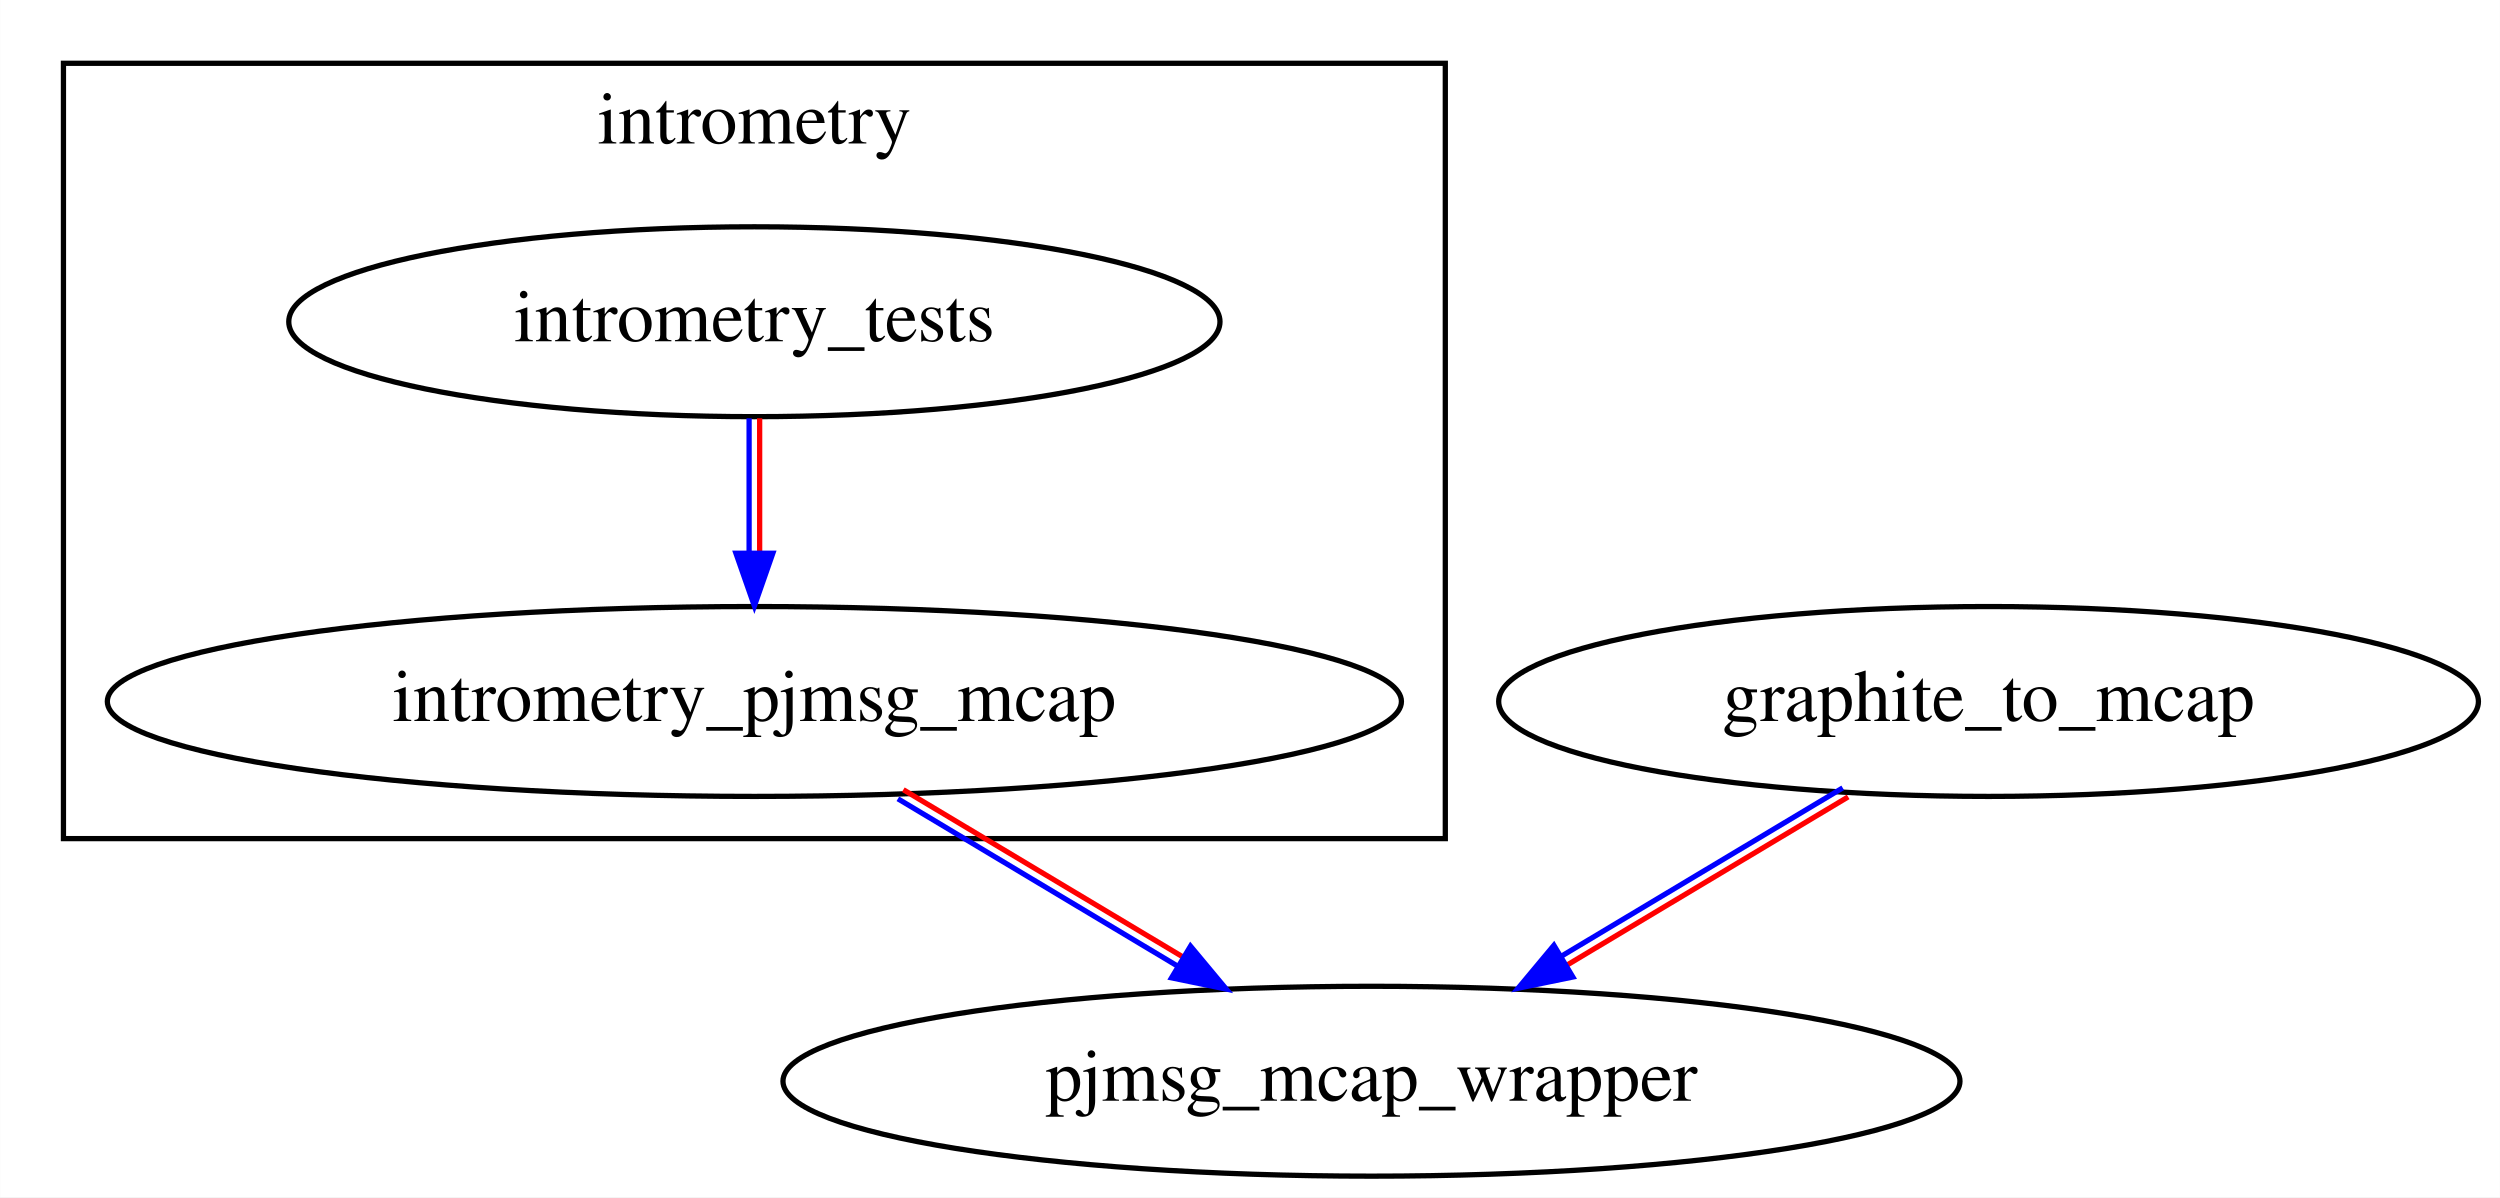
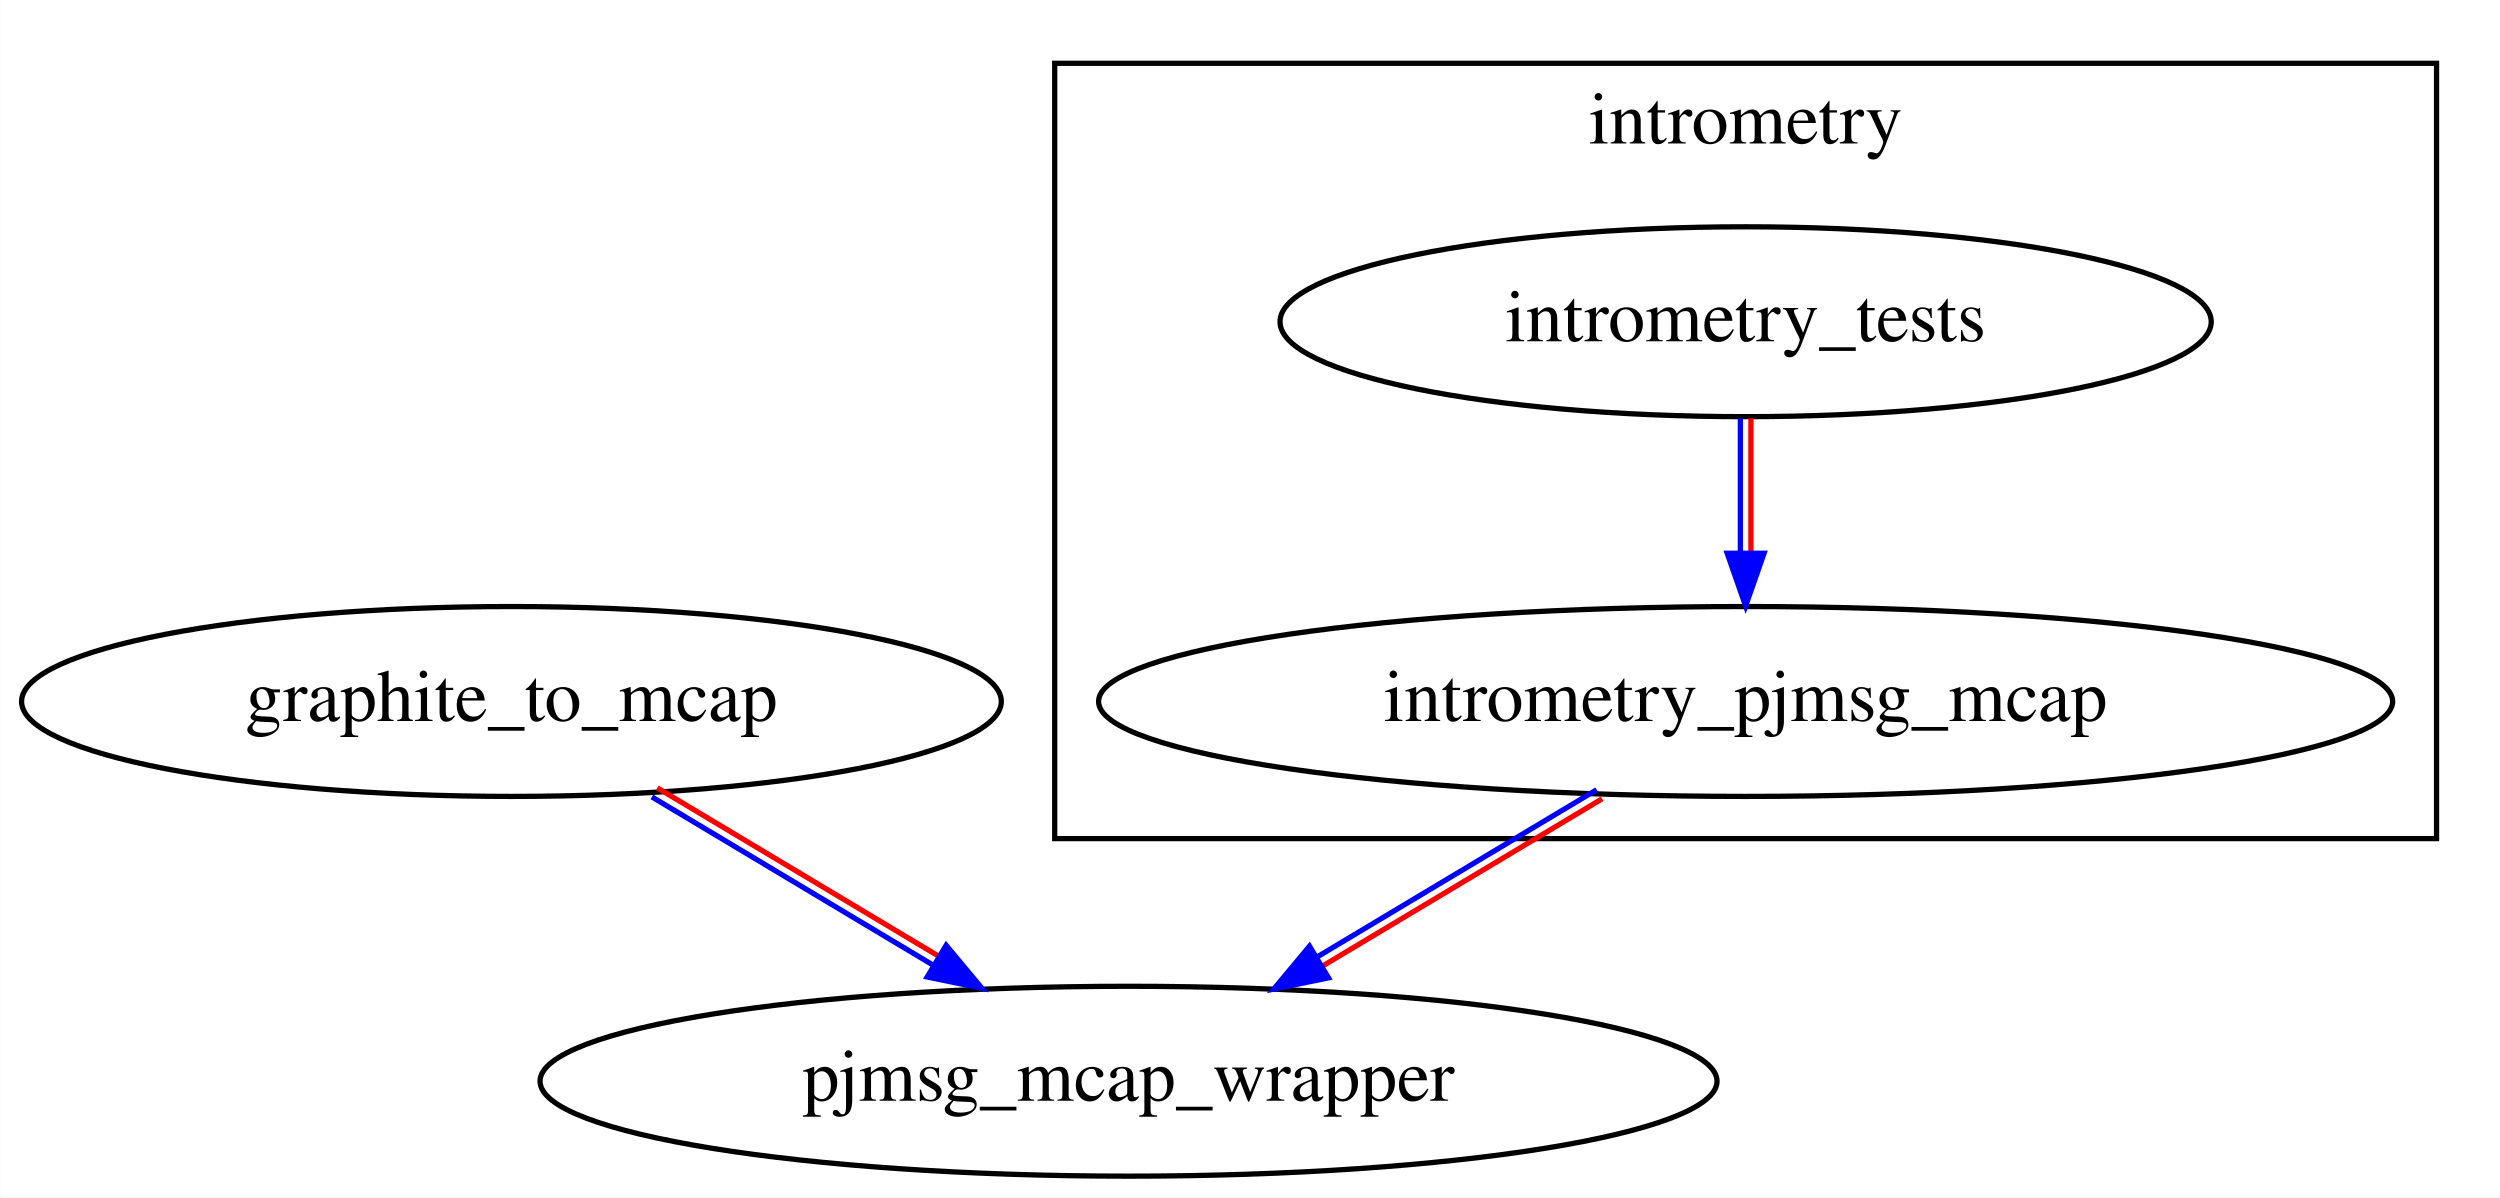
<svg xmlns="http://www.w3.org/2000/svg" xmlns:xlink="http://www.w3.org/1999/xlink" width="474pt" height="227pt" viewBox="0.00 0.00 473.94 227.00">
  <g id="graph0" class="graph" transform="scale(1 1) rotate(0) translate(4 223)">
    <polygon fill="white" stroke="transparent" points="-4,4 -4,-223 469.94,-223 469.94,4 -4,4" />
    <g id="clust1" class="cluster">
-       <polygon fill="none" stroke="black" points="8,-64 8,-211 270,-211 270,-64 8,-64" />
-       <text text-anchor="middle" x="139" y="-195.8" font-family="Times,serif" font-size="14.00">intrometry</text>
+       <polygon fill="none" stroke="black" points="195.94,-64 195.94,-211 457.94,-211 457.94,-64 195.94,-64" />
+       <text text-anchor="middle" x="326.94" y="-195.8" font-family="Times,serif" font-size="14.00">intrometry</text>
    </g>
    <g id="node1" class="node">
      <g id="a_node1">
-         <a xlink:href="../intrometry_tests/index.html" xlink:title="intrometry_tests">
-           <ellipse fill="none" stroke="black" cx="139" cy="-162" rx="88.28" ry="18" />
-           <text text-anchor="middle" x="139" y="-158.3" font-family="Times,serif" font-size="14.00">intrometry_tests</text>
+         <a xlink:href="../intrometry_pjmsg_mcap/index.html" xlink:title="intrometry_pjmsg_mcap">
+           <ellipse fill="none" stroke="black" cx="326.94" cy="-90" rx="122.68" ry="18" />
+           <text text-anchor="middle" x="326.94" y="-86.3" font-family="Times,serif" font-size="14.00">intrometry_pjmsg_mcap</text>
        </a>
      </g>
    </g>
+     <g id="node4" class="node">
+       <g id="a_node4">
+         <a xlink:href="../pjmsg_mcap_wrapper/index.html" xlink:title="pjmsg_mcap_wrapper">
+           <ellipse fill="none" stroke="black" cx="209.94" cy="-18" rx="111.58" ry="18" />
+           <text text-anchor="middle" x="209.94" y="-14.3" font-family="Times,serif" font-size="14.00">pjmsg_mcap_wrapper</text>
+         </a>
+       </g>
+     </g>
+     <g id="edge2" class="edge">
+       <path fill="none" stroke="#0000ff" d="M298.7,-73.27C282.82,-63.77 262.71,-51.73 245.59,-41.5" />
+       <path fill="none" stroke="#ff0000" d="M299.73,-71.55C283.85,-62.05 263.73,-50.02 246.62,-39.78" />
+       <polygon fill="#0000ff" stroke="#0000ff" points="247.85,-37.6 237.47,-35.47 244.25,-43.61 247.85,-37.6" />
+     </g>
    <g id="node2" class="node">
      <g id="a_node2">
-         <a xlink:href="../intrometry_pjmsg_mcap/index.html" xlink:title="intrometry_pjmsg_mcap">
-           <ellipse fill="none" stroke="black" cx="139" cy="-90" rx="122.68" ry="18" />
-           <text text-anchor="middle" x="139" y="-86.3" font-family="Times,serif" font-size="14.00">intrometry_pjmsg_mcap</text>
+         <a xlink:href="../intrometry_tests/index.html" xlink:title="intrometry_tests">
+           <ellipse fill="none" stroke="black" cx="326.94" cy="-162" rx="88.28" ry="18" />
+           <text text-anchor="middle" x="326.94" y="-158.3" font-family="Times,serif" font-size="14.00">intrometry_tests</text>
        </a>
      </g>
    </g>
    <g id="edge1" class="edge">
-       <path fill="none" stroke="#0000ff" d="M138,-143.7C138,-135.98 138,-126.71 138,-118.11" />
-       <path fill="none" stroke="#ff0000" d="M140,-143.7C140,-135.98 140,-126.71 140,-118.11" />
-       <polygon fill="#0000ff" stroke="#0000ff" points="142.5,-118.1 139,-108.1 135.5,-118.1 142.5,-118.1" />
-     </g>
-     <g id="node4" class="node">
-       <g id="a_node4">
-         <a xlink:href="../pjmsg_mcap_wrapper/index.html" xlink:title="pjmsg_mcap_wrapper">
-           <ellipse fill="none" stroke="black" cx="256" cy="-18" rx="111.58" ry="18" />
-           <text text-anchor="middle" x="256" y="-14.3" font-family="Times,serif" font-size="14.00">pjmsg_mcap_wrapper</text>
-         </a>
-       </g>
-     </g>
-     <g id="edge2" class="edge">
-       <path fill="none" stroke="#0000ff" d="M166.21,-71.55C182.1,-62.05 202.21,-50.02 219.32,-39.78" />
-       <path fill="none" stroke="#ff0000" d="M167.24,-73.27C183.12,-63.77 203.24,-51.73 220.35,-41.5" />
-       <polygon fill="#0000ff" stroke="#0000ff" points="221.69,-43.61 228.47,-35.47 218.09,-37.6 221.69,-43.61" />
+       <path fill="none" stroke="#0000ff" d="M325.94,-143.7C325.94,-135.98 325.94,-126.71 325.94,-118.11" />
+       <path fill="none" stroke="#ff0000" d="M327.94,-143.7C327.94,-135.98 327.94,-126.71 327.94,-118.11" />
+       <polygon fill="#0000ff" stroke="#0000ff" points="330.44,-118.1 326.94,-108.1 323.44,-118.1 330.44,-118.1" />
    </g>
    <g id="node3" class="node">
      <g id="a_node3">
        <a xlink:href="../graphite_to_mcap/index.html" xlink:title="graphite_to_mcap">
-           <ellipse fill="none" stroke="black" cx="373" cy="-90" rx="92.88" ry="18" />
-           <text text-anchor="middle" x="373" y="-86.3" font-family="Times,serif" font-size="14.00">graphite_to_mcap</text>
+           <ellipse fill="none" stroke="black" cx="92.94" cy="-90" rx="92.88" ry="18" />
+           <text text-anchor="middle" x="92.94" y="-86.3" font-family="Times,serif" font-size="14.00">graphite_to_mcap</text>
        </a>
      </g>
    </g>
    <g id="edge3" class="edge">
-       <path fill="none" stroke="#0000ff" d="M345.35,-73.62C329.48,-64.13 309.25,-52.02 292,-41.7" />
-       <path fill="none" stroke="#ff0000" d="M346.38,-71.91C330.51,-62.41 310.28,-50.31 293.02,-39.99" />
-       <polygon fill="#0000ff" stroke="#0000ff" points="294.18,-37.76 283.8,-35.63 290.59,-43.77 294.18,-37.76" />
+       <path fill="none" stroke="#0000ff" d="M119.56,-71.91C135.43,-62.41 155.67,-50.31 172.92,-39.99" />
+       <path fill="none" stroke="#ff0000" d="M120.59,-73.62C136.46,-64.13 156.69,-52.02 173.94,-41.7" />
+       <polygon fill="#0000ff" stroke="#0000ff" points="175.36,-43.77 182.14,-35.63 171.76,-37.76 175.36,-43.77" />
    </g>
  </g>
</svg>
